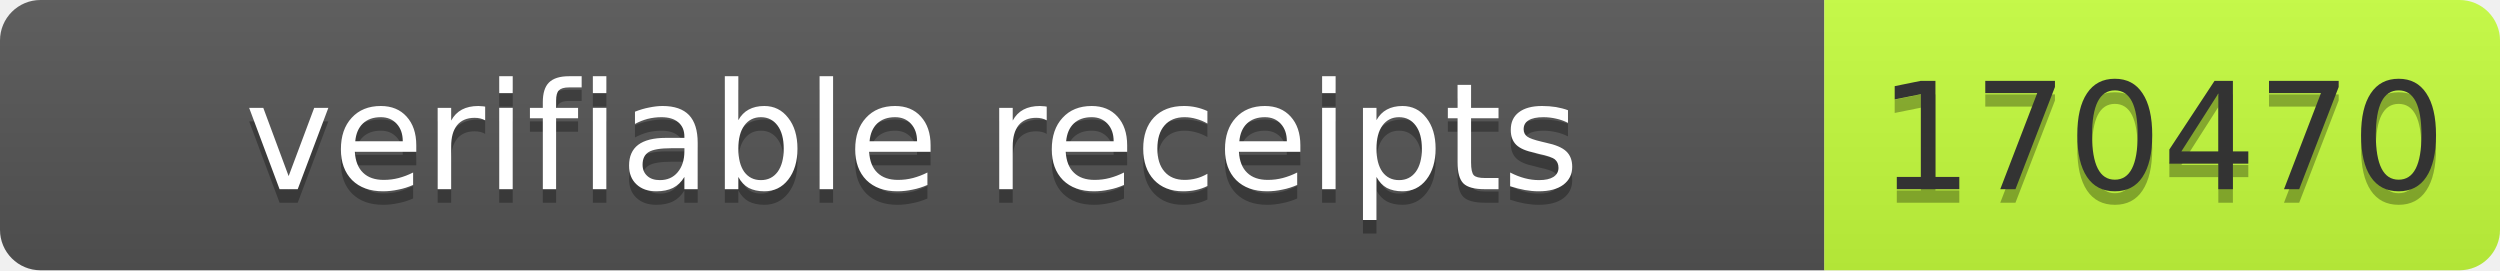
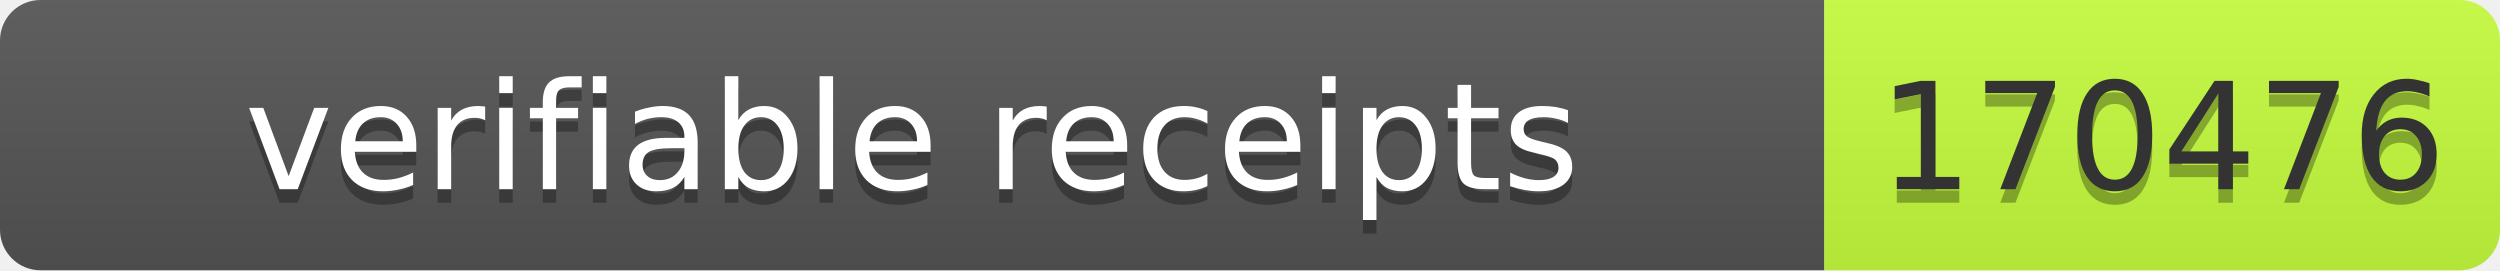
- <svg xmlns="http://www.w3.org/2000/svg" width="185" height="20" role="img" aria-label="verifiable receipts: 170470">
+ <svg xmlns="http://www.w3.org/2000/svg" width="185" height="20" role="img" aria-label="verifiable receipts: 170476">
  <linearGradient id="s" x2="0" y2="100%">
    <stop offset="0" stop-color="#bbb" stop-opacity=".1" />
    <stop offset="1" stop-opacity=".1" />
  </linearGradient>
  <clipPath id="r">
    <rect width="185" height="20" rx="3" fill="#fff" />
  </clipPath>
  <g clip-path="url(#r)">
    <rect width="135" height="20" fill="#555" />
    <rect x="135" width="50" height="20" fill="#c6ff3d" />
    <rect width="185" height="20" fill="url(#s)" />
  </g>
  <g font-family="Verdana,Geneva,DejaVu Sans,sans-serif" font-size="11">
    <text x="67.5" y="15" fill="#010101" fill-opacity=".3" text-anchor="middle" textLength="125">verifiable receipts</text>
    <text x="67.5" y="14" fill="#fff" text-anchor="middle" textLength="125">verifiable receipts</text>
-     <text x="160" y="15" fill="#010101" fill-opacity=".3" text-anchor="middle" textLength="40">170470</text>
-     <text x="160" y="14" fill="#333" text-anchor="middle" textLength="40">170470</text>
+     <text x="160" y="15" fill="#010101" fill-opacity=".3" text-anchor="middle" textLength="40">170476</text>
+     <text x="160" y="14" fill="#333" text-anchor="middle" textLength="40">170476</text>
  </g>
</svg>
